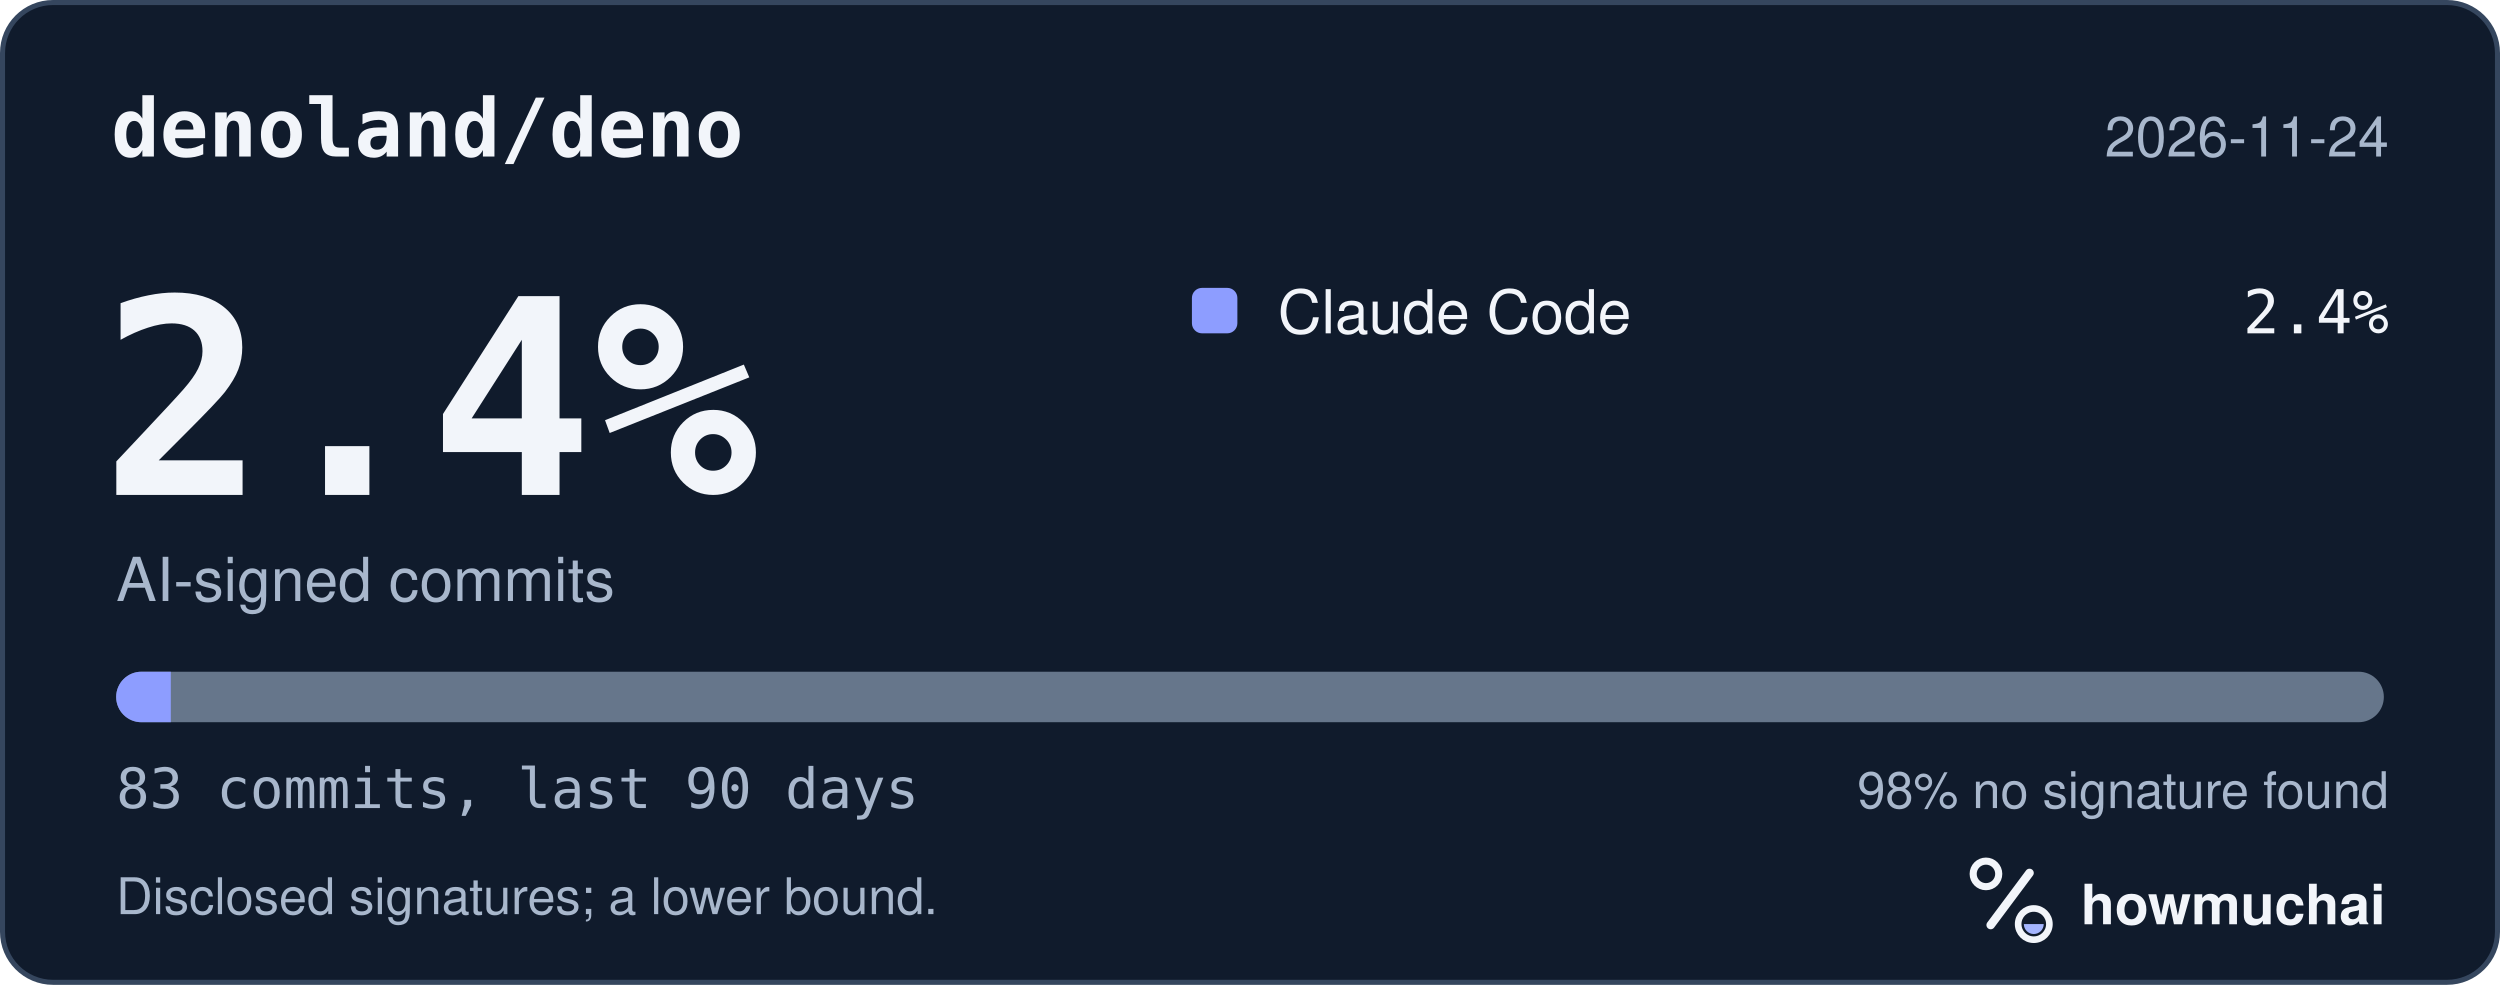
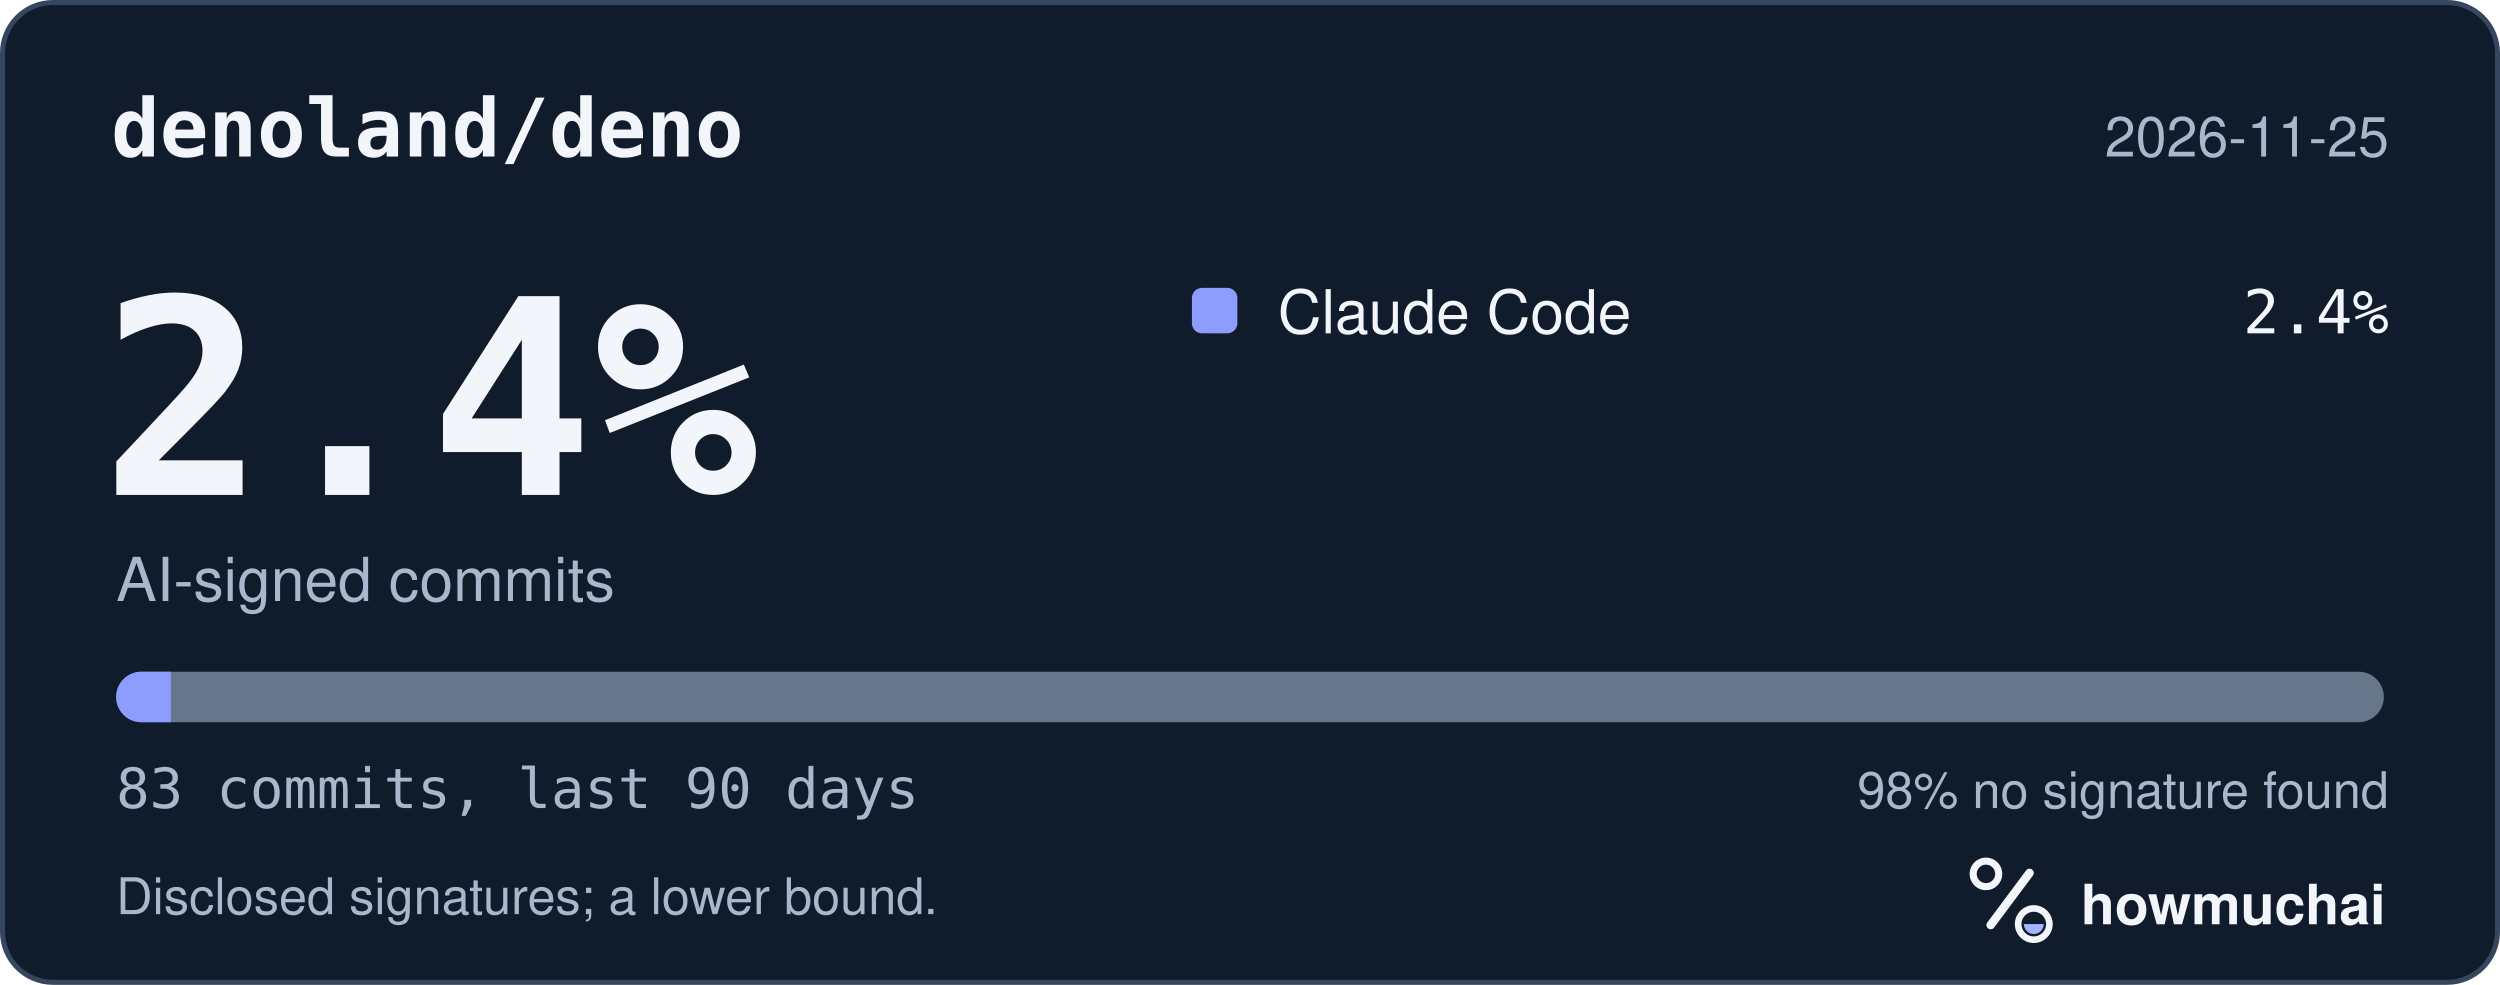
<svg xmlns="http://www.w3.org/2000/svg" width="495" height="195" viewBox="0 0 495 195" role="img" aria-labelledby="hm-t hm-d">
  <rect x="0.5" y="0.5" width="494" height="194" rx="10" fill="#101B2C" stroke="#35465E" />
  <text x="22" y="31" fill="#F2F5FA" font-family="ui-monospace, SF Mono, Menlo, Consolas, IBM Plex Mono, monospace" font-size="16" font-weight="600">denoland/deno</text>
-   <text x="473" y="31" fill="#A8B7CC" font-family="-apple-system, BlinkMacSystemFont, Segoe UI, Helvetica, Arial, Fira Sans, sans-serif" font-size="11" text-anchor="end">2026-11-24</text>
+   <text x="473" y="31" fill="#A8B7CC" font-family="-apple-system, BlinkMacSystemFont, Segoe UI, Helvetica, Arial, Fira Sans, sans-serif" font-size="11" text-anchor="end">2026-11-25</text>
  <text x="20" y="98" fill="#F2F5FA" font-family="ui-monospace, SF Mono, Menlo, Consolas, IBM Plex Mono, monospace" font-size="54" font-weight="700">2.4%</text>
  <text x="23" y="119" fill="#A8B7CC" font-family="-apple-system, BlinkMacSystemFont, Segoe UI, Helvetica, Arial, Fira Sans, sans-serif" font-size="12">AI-signed commits</text>
  <rect x="236" y="57" width="9" height="9" rx="2" fill="#8D9DFF" />
  <text x="253" y="66" fill="#F2F5FA" font-family="-apple-system, BlinkMacSystemFont, Segoe UI, Helvetica, Arial, Fira Sans, sans-serif" font-size="12">Claude Code</text>
  <text x="473" y="66" fill="#F2F5FA" font-family="ui-monospace, SF Mono, Menlo, Consolas, IBM Plex Mono, monospace" font-size="12" text-anchor="end">2.4%</text>
  <defs>
    <clipPath id="hm-bar">
      <rect x="23" y="133" width="449" height="10" rx="5" />
    </clipPath>
  </defs>
  <rect x="23" y="133" width="449" height="10" rx="5" fill="#66768B" />
  <g clip-path="url(#hm-bar)">
    <rect x="23.00" y="133" width="10.82" height="10" fill="#8D9DFF" />
  </g>
  <text x="23" y="160" fill="#A8B7CC" font-family="ui-monospace, SF Mono, Menlo, Consolas, IBM Plex Mono, monospace" font-size="11">83 commits, last 90 days</text>
  <text x="473" y="160" fill="#A8B7CC" font-family="-apple-system, BlinkMacSystemFont, Segoe UI, Helvetica, Arial, Fira Sans, sans-serif" font-size="10" text-anchor="end">98% no signature found</text>
  <text x="23" y="181" fill="#A8B7CC" font-family="-apple-system, BlinkMacSystemFont, Segoe UI, Helvetica, Arial, Fira Sans, sans-serif" font-size="10">Disclosed signatures; a lower bound.</text>
  <g transform="translate(386 166) scale(0.046875)">
    <circle cx="154" cy="150" r="54" fill="none" stroke="#F2F5FA" stroke-width="30" />
    <path d="M174 366 338 146" fill="none" stroke="#F2F5FA" stroke-width="36" stroke-linecap="round" />
    <circle cx="356" cy="362" r="66" fill="none" stroke="#F2F5FA" stroke-width="28" />
    <path d="M314 362a42 42 0 0 0 84 0Z" fill="#A4B5FF" />
  </g>
  <text x="412" y="183" fill="#F2F5FA" font-family="-apple-system, BlinkMacSystemFont, Segoe UI, Helvetica, Arial, Fira Sans, sans-serif" font-size="11" font-weight="650">howmuchai</text>
</svg>
